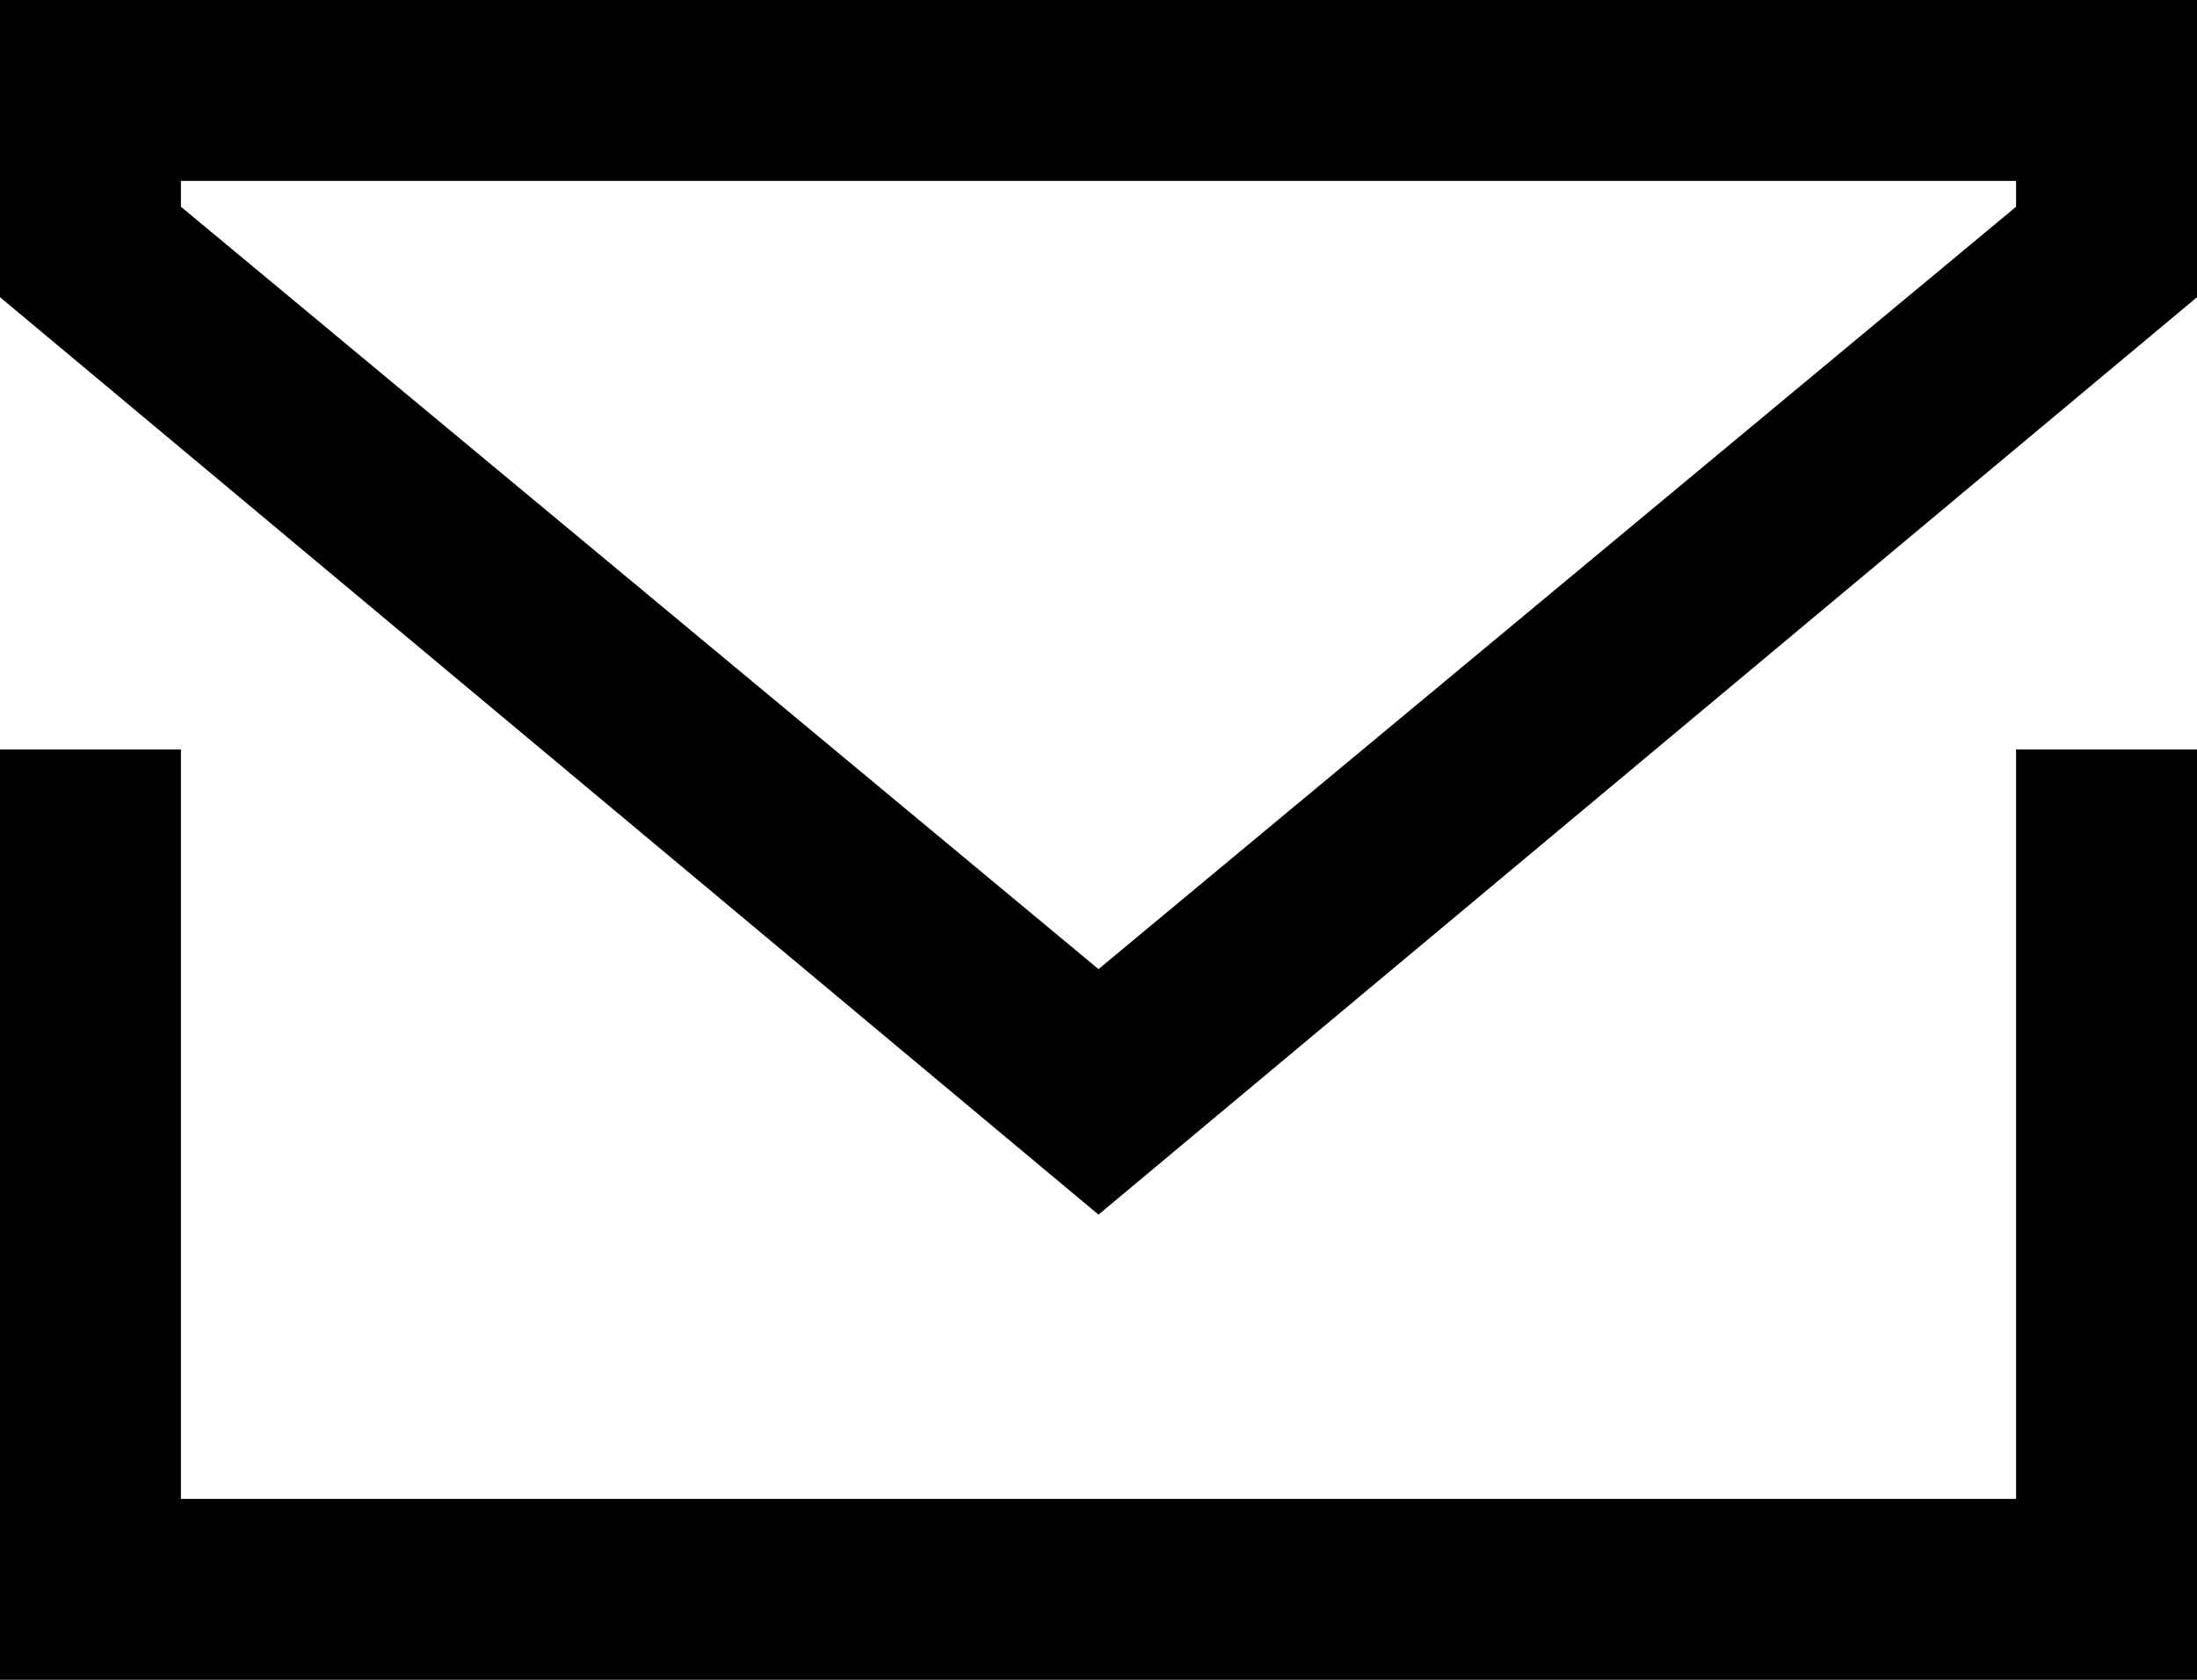
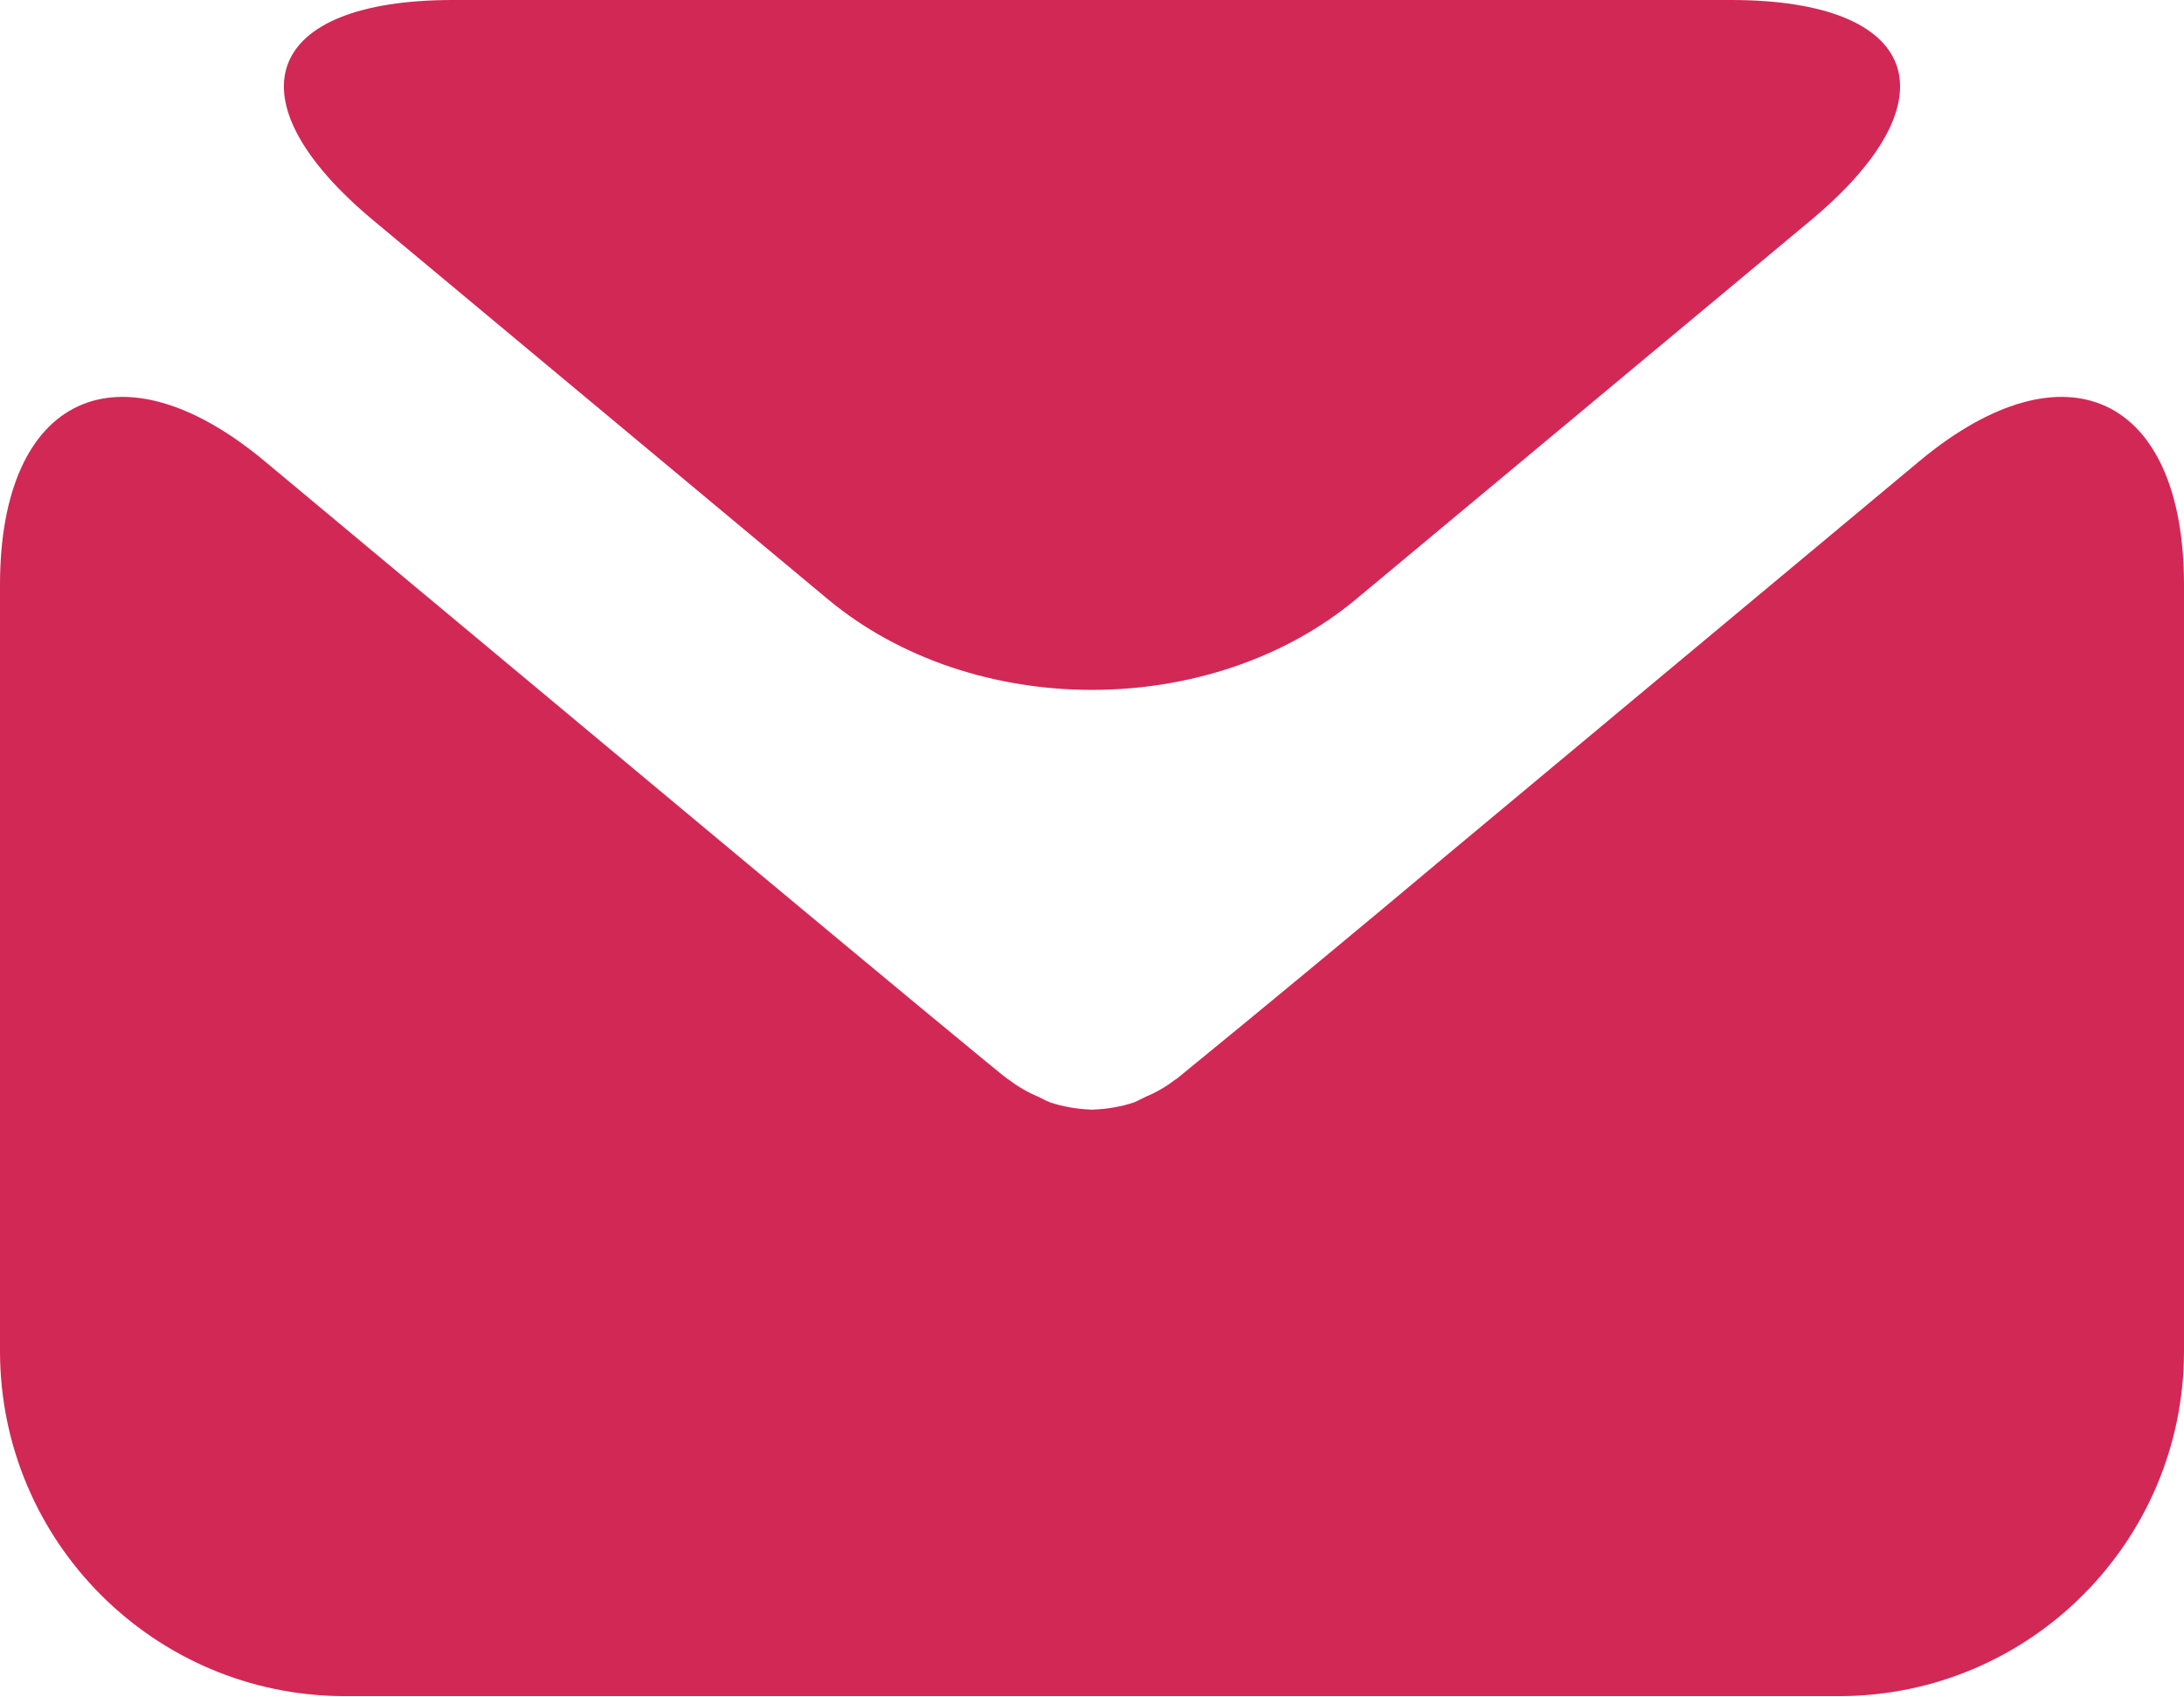
- <svg xmlns="http://www.w3.org/2000/svg" viewBox="0 0 17 13">
-   <path d="M15.6 11.6H1.4V5.8H0V13h17V5.8h-1.4v5.8zM0 0v2.3l8.5 7.1L17 2.3V0H0zm15.6 1.6L8.5 7.5 1.4 1.6v-.2h14.2v.2z" />
+ <svg xmlns="http://www.w3.org/2000/svg" width="17.988" height="13.966" viewBox="0 0 17.988 13.966">
+   <path fill="#d22856" d="M14.914 1.814C16.111.816 15.816 0 14.257 0H3.731c-1.56 0-1.854.816-.657 1.814l3.742 3.118c1.197.998 3.158.998 4.355 0l3.743-3.118z" />
+   <path fill="#d22856" d="M11.913 7.044A209.809 209.809 0 0 1 9.695 8.88l-.02.013a1.048 1.048 0 0 1-.235.136c-.033.015-.066.034-.1.048a1.18 1.18 0 0 1-.335.059l-.01.001h-.002l-.01-.001a1.216 1.216 0 0 1-.335-.059c-.034-.014-.068-.033-.1-.048a1.07 1.07 0 0 1-.235-.136l-.02-.013c-.022-.012-1.02-.838-2.218-1.836L2.178 3.796C.979 2.798 0 3.257 0 4.816v6.315a2.842 2.842 0 0 0 2.835 2.835h12.318a2.842 2.842 0 0 0 2.835-2.835V4.816c0-1.559-.979-2.018-2.178-1.02l-3.897 3.248z" />
</svg>
